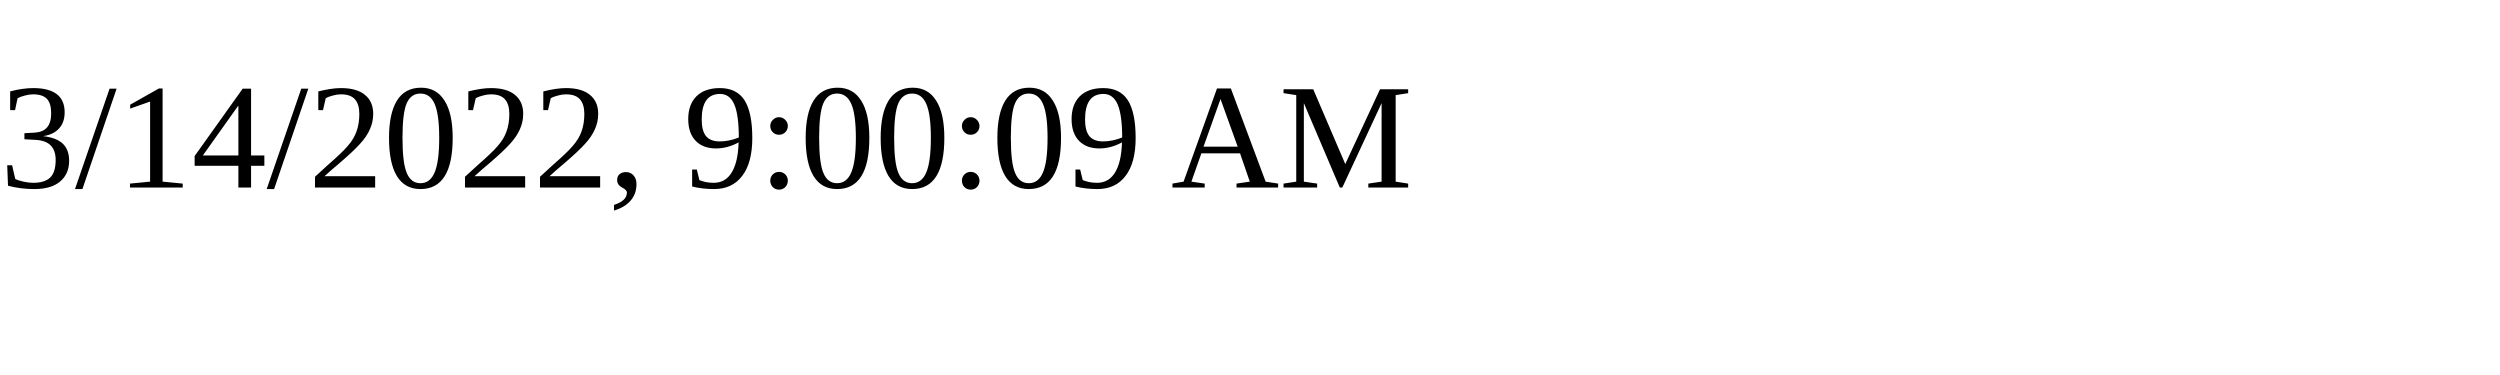
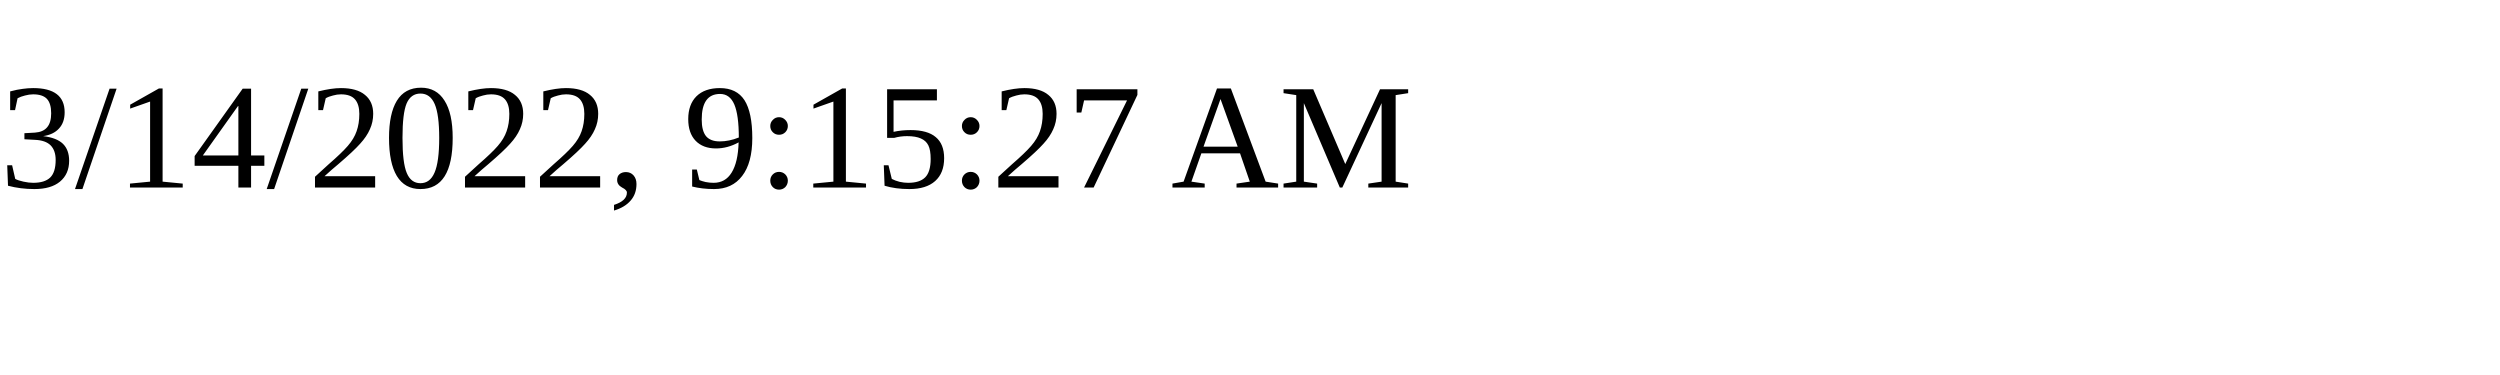
<svg xmlns="http://www.w3.org/2000/svg" height="30" width="200">
-   <text x="0" y="15">3/14/2022, 9:00:09 AM</text>
+   <text x="0" y="15">3/14/2022, 9:15:27 AM</text>
</svg>
